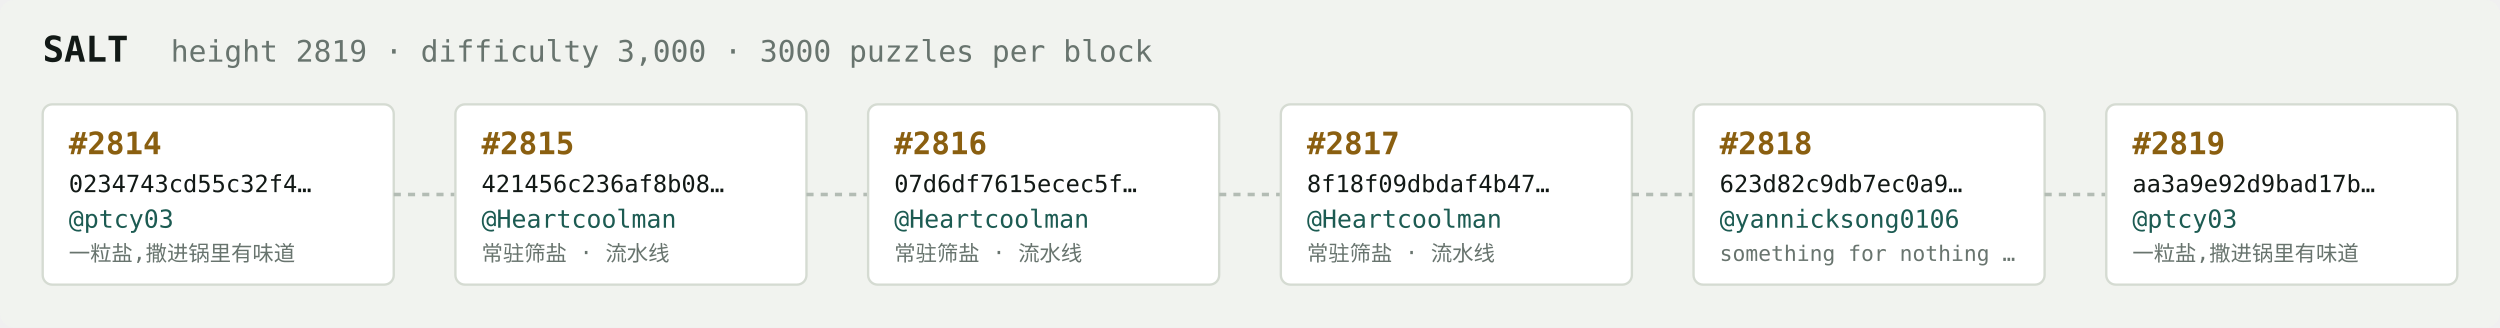
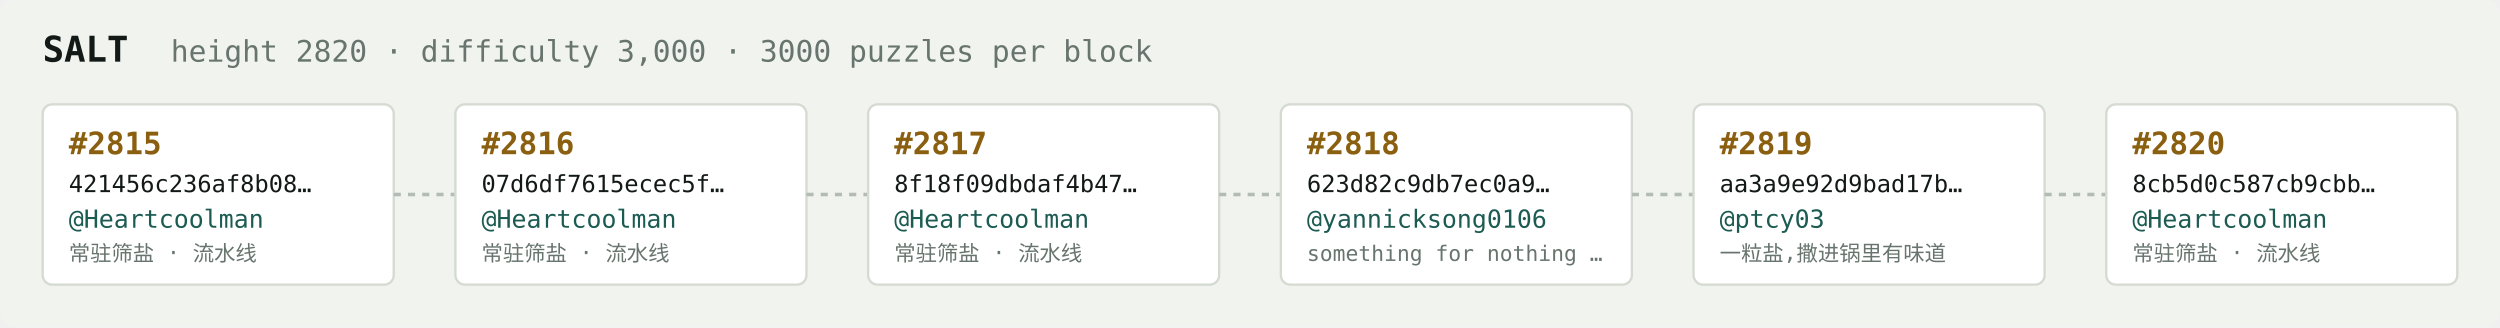
<svg xmlns="http://www.w3.org/2000/svg" width="1054" height="138" viewBox="0 0 1054 138" font-family="ui-monospace,SFMono-Regular,Menlo,monospace">
  <rect fill="#f1f3ef" width="1054" height="138" rx="6" />
  <text x="18" y="26" fill="#121916" font-size="15" font-weight="700">SALT</text>
-   <text x="72" y="26" fill="#68746e" font-size="12.5">height 2819 · difficulty 3,000 · 3000 puzzles per block</text>
+   <text x="72" y="26" fill="#68746e" font-size="12.5">height 2820 · difficulty 3,000 · 3000 puzzles per block</text>
  <rect x="18" y="44" width="148" height="76" rx="4" fill="#ffffff" stroke="#d5dbd2" stroke-width="1" />
-   <text x="29" y="65" fill="#8a5f10" font-size="13" font-weight="700">#2814</text>
-   <text x="29" y="81" fill="#121916" font-size="10">0234743cd55c32f4…</text>
-   <text x="29" y="96" fill="#1c5b52" font-size="10.5">@ptcy03</text>
-   <text x="29" y="110" fill="#68746e" font-size="9">一粒盐,撒进锅里有味道</text>
+   <text x="29" y="65" fill="#8a5f10" font-size="13" font-weight="700">#2815</text>
+   <text x="29" y="81" fill="#121916" font-size="10">421456c236af8b08…</text>
+   <text x="29" y="96" fill="#1c5b52" font-size="10.5">@Heartcoolman</text>
+   <text x="29" y="110" fill="#68746e" font-size="9">常驻筛盐 · 流水线</text>
  <line x1="166" y1="82.0" x2="192" y2="82.0" stroke="#b3bcb4" stroke-width="1.5" stroke-dasharray="3 3" />
  <rect x="192" y="44" width="148" height="76" rx="4" fill="#ffffff" stroke="#d5dbd2" stroke-width="1" />
-   <text x="203" y="65" fill="#8a5f10" font-size="13" font-weight="700">#2815</text>
-   <text x="203" y="81" fill="#121916" font-size="10">421456c236af8b08…</text>
+   <text x="203" y="65" fill="#8a5f10" font-size="13" font-weight="700">#2816</text>
+   <text x="203" y="81" fill="#121916" font-size="10">07d6df7615ecec5f…</text>
  <text x="203" y="96" fill="#1c5b52" font-size="10.5">@Heartcoolman</text>
  <text x="203" y="110" fill="#68746e" font-size="9">常驻筛盐 · 流水线</text>
  <line x1="340" y1="82.0" x2="366" y2="82.0" stroke="#b3bcb4" stroke-width="1.5" stroke-dasharray="3 3" />
  <rect x="366" y="44" width="148" height="76" rx="4" fill="#ffffff" stroke="#d5dbd2" stroke-width="1" />
-   <text x="377" y="65" fill="#8a5f10" font-size="13" font-weight="700">#2816</text>
-   <text x="377" y="81" fill="#121916" font-size="10">07d6df7615ecec5f…</text>
+   <text x="377" y="65" fill="#8a5f10" font-size="13" font-weight="700">#2817</text>
+   <text x="377" y="81" fill="#121916" font-size="10">8f18f09dbdaf4b47…</text>
  <text x="377" y="96" fill="#1c5b52" font-size="10.5">@Heartcoolman</text>
  <text x="377" y="110" fill="#68746e" font-size="9">常驻筛盐 · 流水线</text>
  <line x1="514" y1="82.0" x2="540" y2="82.0" stroke="#b3bcb4" stroke-width="1.5" stroke-dasharray="3 3" />
  <rect x="540" y="44" width="148" height="76" rx="4" fill="#ffffff" stroke="#d5dbd2" stroke-width="1" />
-   <text x="551" y="65" fill="#8a5f10" font-size="13" font-weight="700">#2817</text>
-   <text x="551" y="81" fill="#121916" font-size="10">8f18f09dbdaf4b47…</text>
-   <text x="551" y="96" fill="#1c5b52" font-size="10.5">@Heartcoolman</text>
-   <text x="551" y="110" fill="#68746e" font-size="9">常驻筛盐 · 流水线</text>
+   <text x="551" y="65" fill="#8a5f10" font-size="13" font-weight="700">#2818</text>
+   <text x="551" y="81" fill="#121916" font-size="10">623d82c9db7ec0a9…</text>
+   <text x="551" y="96" fill="#1c5b52" font-size="10.5">@yannicksong0106</text>
+   <text x="551" y="110" fill="#68746e" font-size="9">something for nothing …</text>
  <line x1="688" y1="82.0" x2="714" y2="82.0" stroke="#b3bcb4" stroke-width="1.5" stroke-dasharray="3 3" />
  <rect x="714" y="44" width="148" height="76" rx="4" fill="#ffffff" stroke="#d5dbd2" stroke-width="1" />
-   <text x="725" y="65" fill="#8a5f10" font-size="13" font-weight="700">#2818</text>
-   <text x="725" y="81" fill="#121916" font-size="10">623d82c9db7ec0a9…</text>
-   <text x="725" y="96" fill="#1c5b52" font-size="10.5">@yannicksong0106</text>
-   <text x="725" y="110" fill="#68746e" font-size="9">something for nothing …</text>
+   <text x="725" y="65" fill="#8a5f10" font-size="13" font-weight="700">#2819</text>
+   <text x="725" y="81" fill="#121916" font-size="10">aa3a9e92d9bad17b…</text>
+   <text x="725" y="96" fill="#1c5b52" font-size="10.5">@ptcy03</text>
+   <text x="725" y="110" fill="#68746e" font-size="9">一粒盐,撒进锅里有味道</text>
  <line x1="862" y1="82.0" x2="888" y2="82.0" stroke="#b3bcb4" stroke-width="1.5" stroke-dasharray="3 3" />
  <rect x="888" y="44" width="148" height="76" rx="4" fill="#ffffff" stroke="#d5dbd2" stroke-width="1" />
-   <text x="899" y="65" fill="#8a5f10" font-size="13" font-weight="700">#2819</text>
-   <text x="899" y="81" fill="#121916" font-size="10">aa3a9e92d9bad17b…</text>
-   <text x="899" y="96" fill="#1c5b52" font-size="10.5">@ptcy03</text>
-   <text x="899" y="110" fill="#68746e" font-size="9">一粒盐,撒进锅里有味道</text>
+   <text x="899" y="65" fill="#8a5f10" font-size="13" font-weight="700">#2820</text>
+   <text x="899" y="81" fill="#121916" font-size="10">8cb5d0c587cb9cbb…</text>
+   <text x="899" y="96" fill="#1c5b52" font-size="10.5">@Heartcoolman</text>
+   <text x="899" y="110" fill="#68746e" font-size="9">常驻筛盐 · 流水线</text>
</svg>
